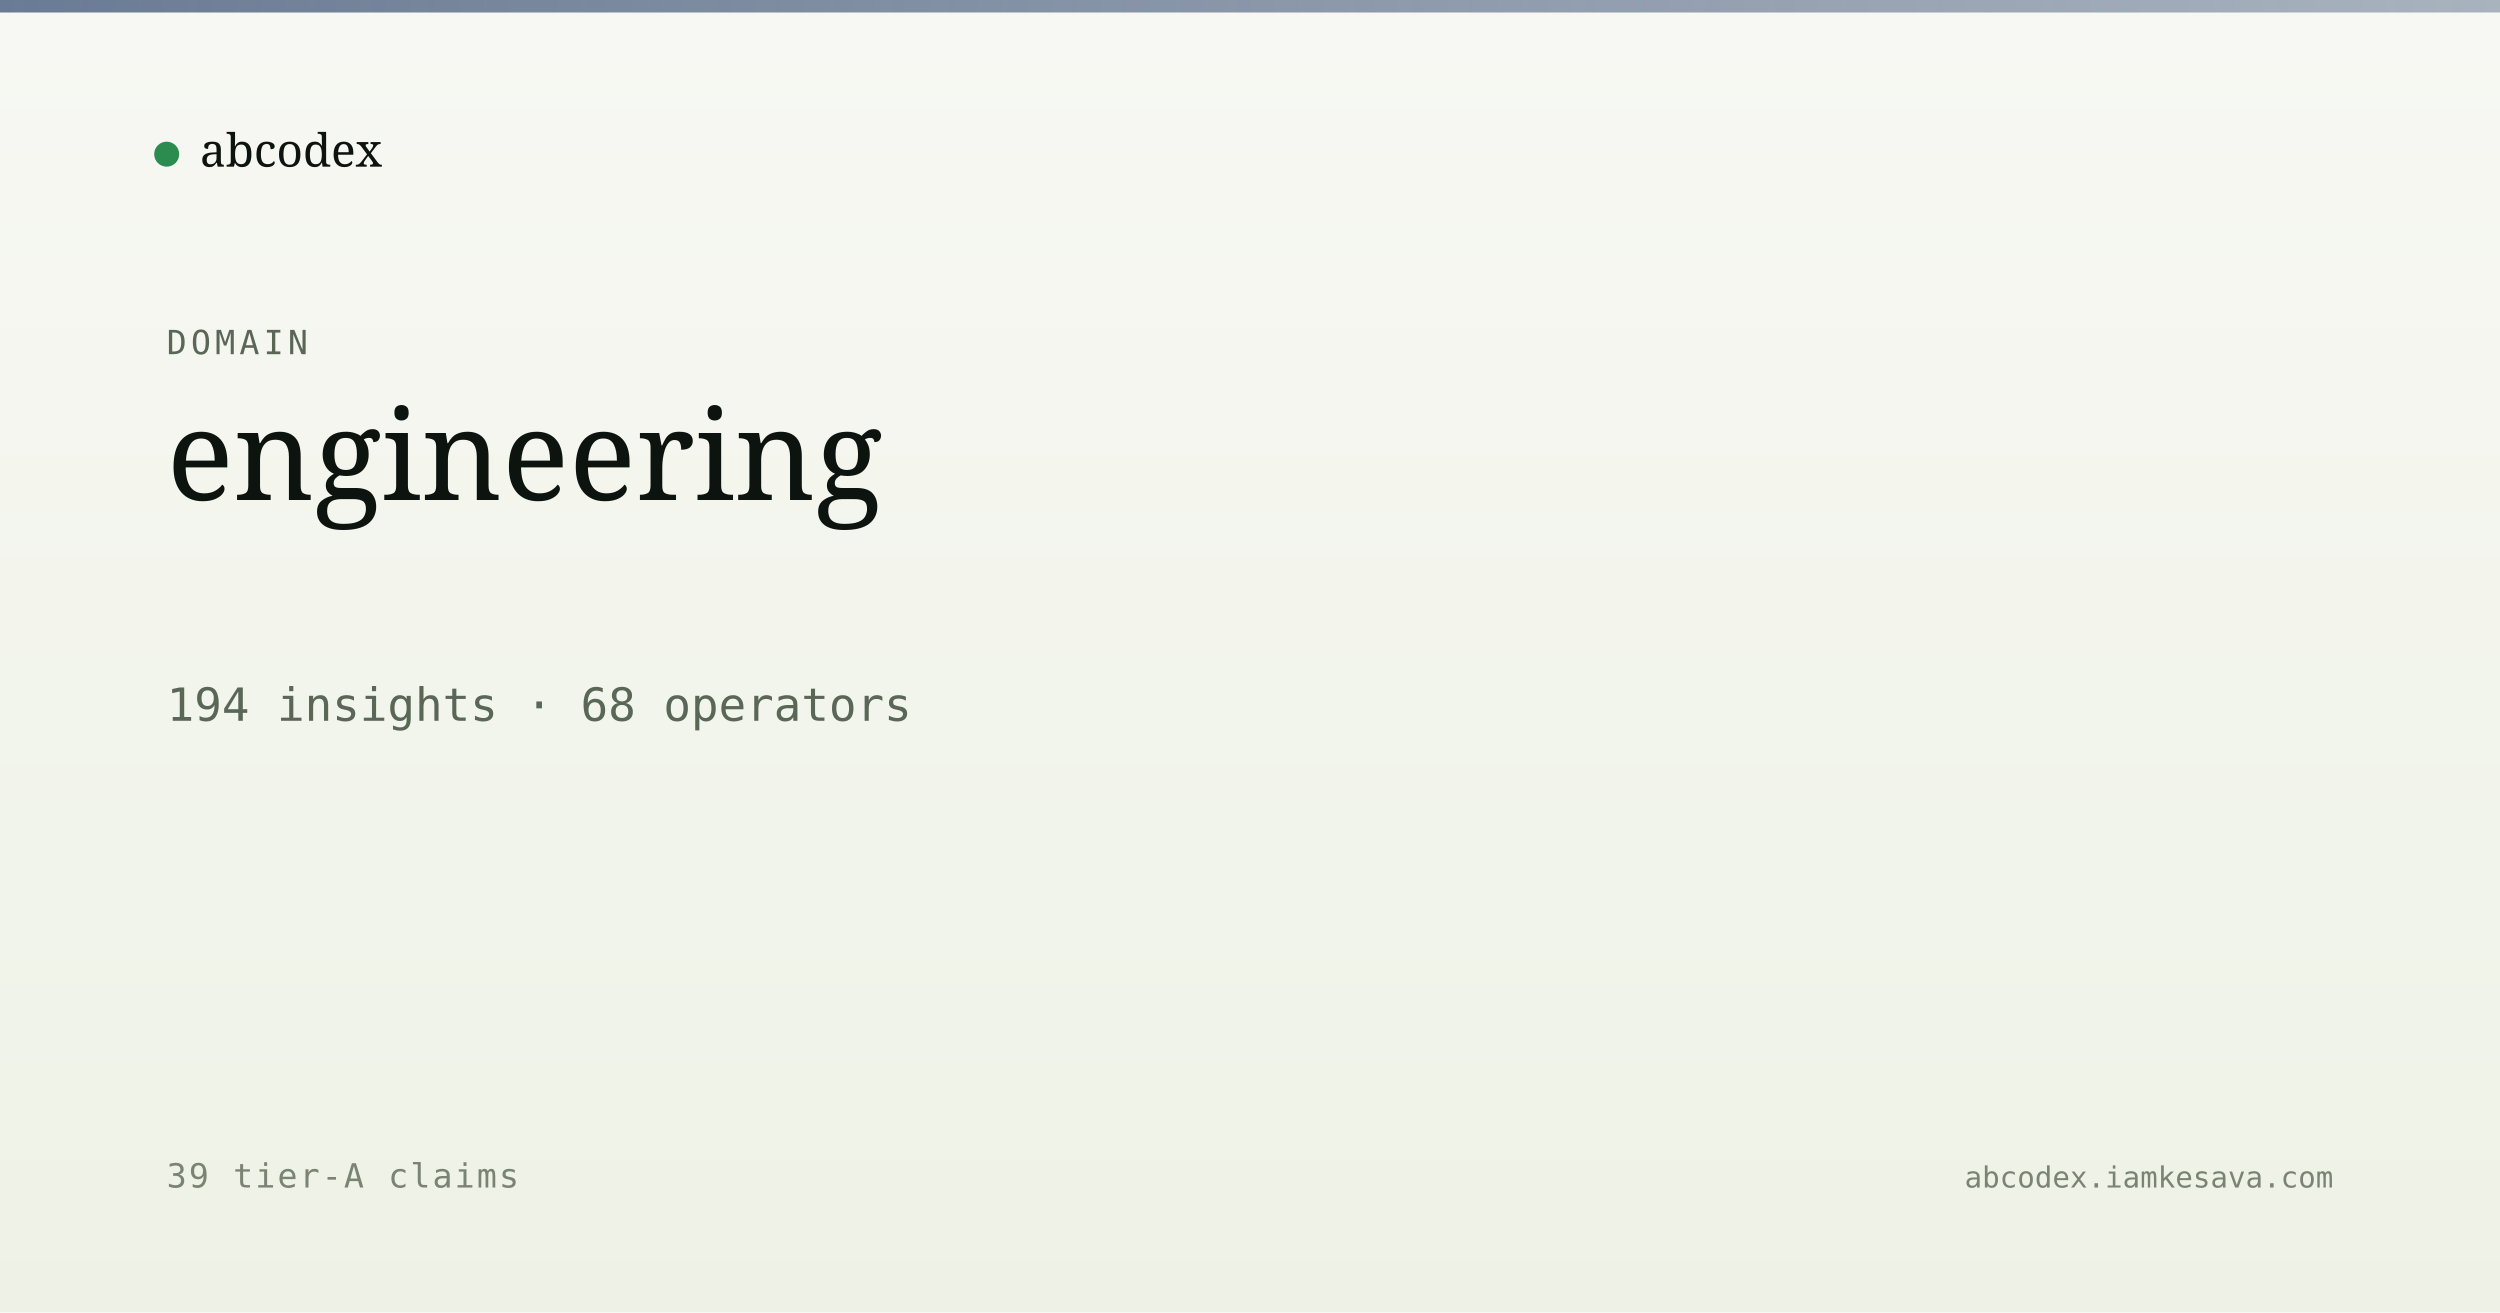
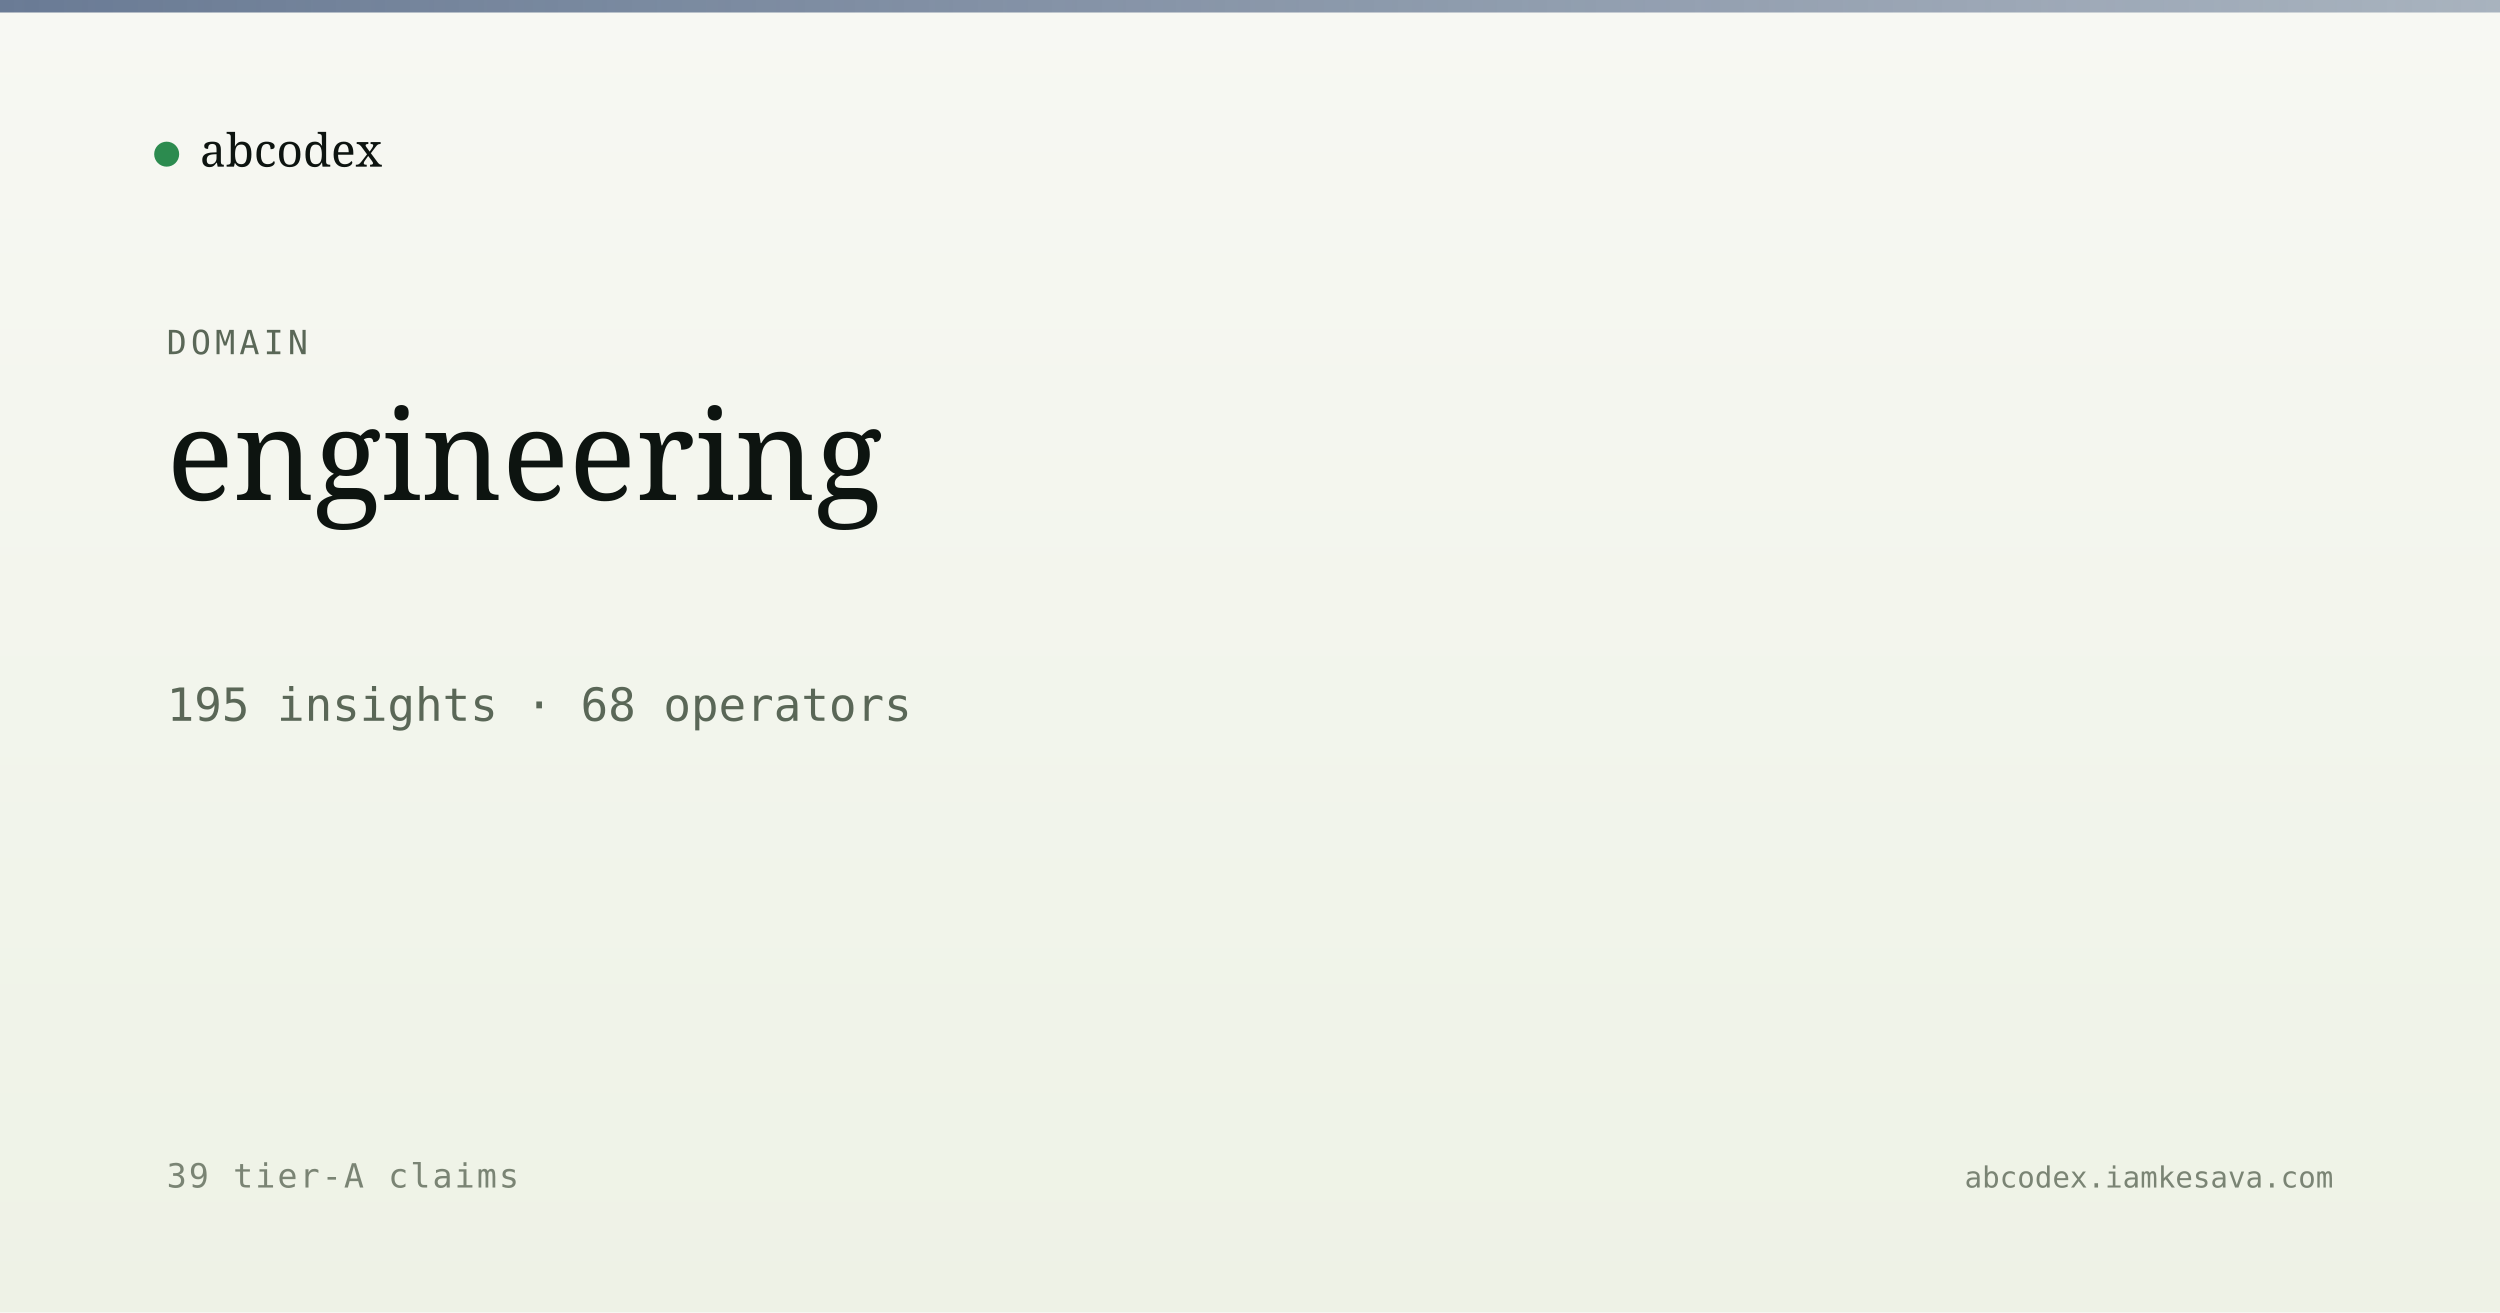
<svg xmlns="http://www.w3.org/2000/svg" viewBox="0 0 1200 630" width="1200" height="630">
  <defs>
    <linearGradient id="bg" x1="0" y1="0" x2="0" y2="1">
      <stop offset="0" stop-color="#f7f8f3" />
      <stop offset="1" stop-color="#eef2e6" />
    </linearGradient>
    <linearGradient id="band" x1="0" y1="0" x2="1" y2="0">
      <stop offset="0" stop-color="#5a6d8a" stop-opacity="0.9" />
      <stop offset="1" stop-color="#5a6d8a" stop-opacity="0.5" />
    </linearGradient>
  </defs>
  <rect width="1200" height="630" fill="url(#bg)" />
  <rect x="0" y="0" width="1200" height="6" fill="url(#band)" />
  <g transform="translate(80, 60)">
    <circle cx="0" cy="14" r="6" fill="#2c8b4f" />
    <text x="16" y="20" font-family="Newsreader, serif" font-size="22" fill="#0d1410">abcodex</text>
  </g>
  <text x="80" y="170" font-family="JetBrains Mono, monospace" font-size="16" fill="#5a6757" letter-spacing="2">DOMAIN</text>
  <text x="80" y="240" font-family="Newsreader, serif" font-size="60" font-weight="500" fill="#0d1410">engineering</text>
-   <text x="80" y="346" font-family="JetBrains Mono, monospace" font-size="22" fill="#5a6757">194 insights · 68 operators</text>
+   <text x="80" y="346" font-family="JetBrains Mono, monospace" font-size="22" fill="#5a6757">195 insights · 68 operators</text>
  <text x="80" y="570" font-family="JetBrains Mono, monospace" font-size="16" fill="#7a8474" letter-spacing="1">39 tier-A claims</text>
  <text x="1120" y="570" text-anchor="end" font-family="JetBrains Mono, monospace" font-size="14" fill="#7a8474">abcodex.iamkesava.com</text>
</svg>
